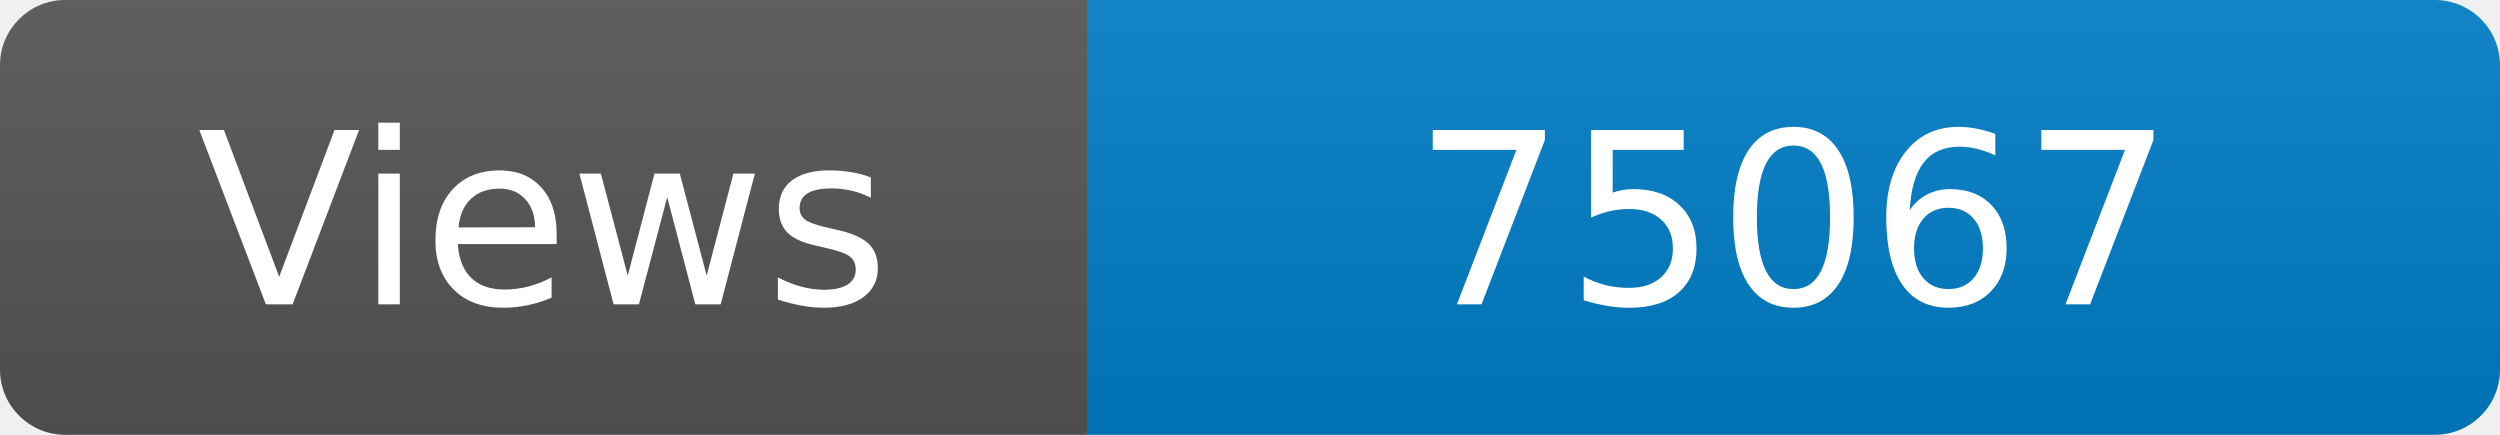
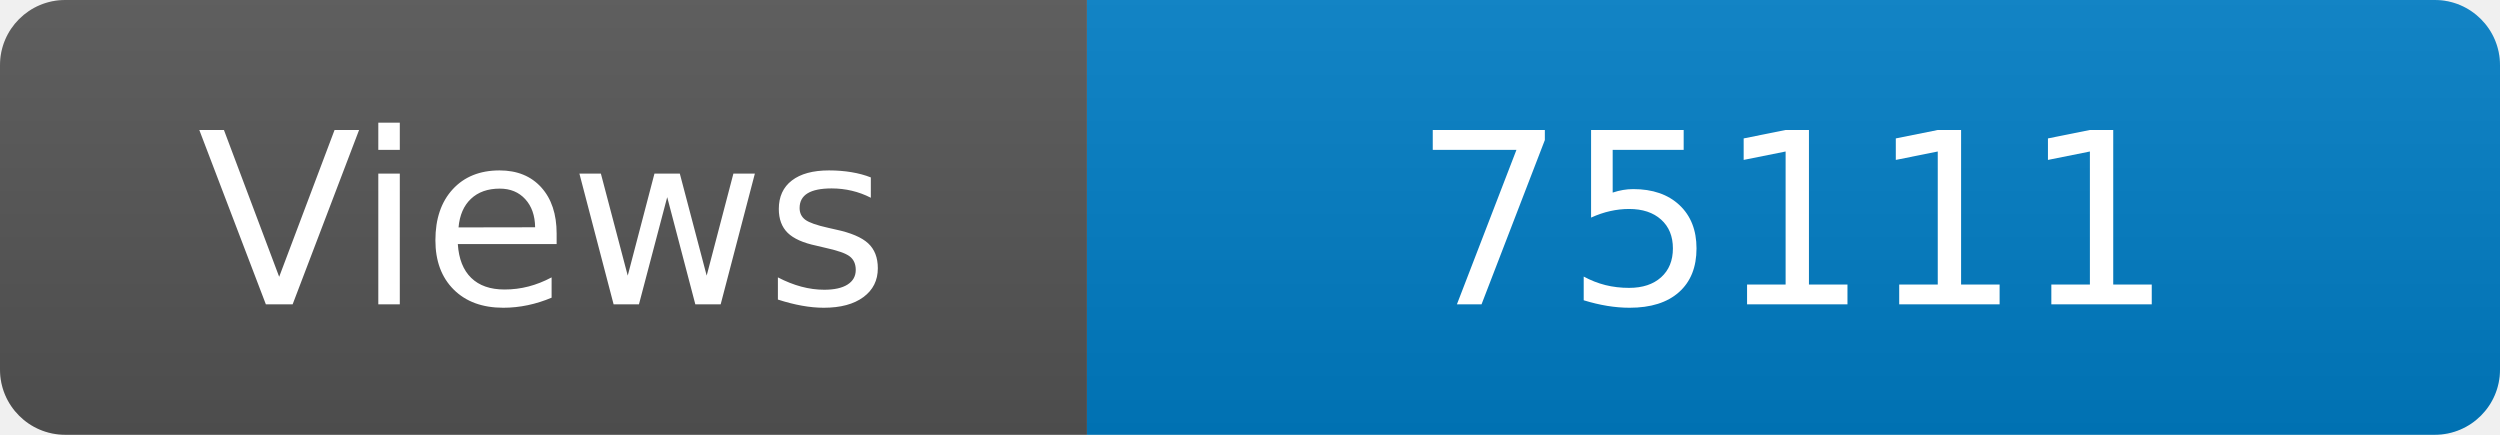
<svg xmlns="http://www.w3.org/2000/svg" width="115" height="20" role="img" aria-label="Maintained?: yes">
  <linearGradient id="s" x2="0" y2="100%">
    <stop offset="0" stop-color="#bbb" stop-opacity=".1" />
    <stop offset="1" stop-opacity=".1" />
  </linearGradient>
  <clipPath id="r">
    <rect width="115" height="20" rx="3" fill="#fff" />
  </clipPath>
  <g clip-path="url(#r)">
    <rect width="50" height="20" fill="#555" />
    <rect x="50" width="160" height="20" fill="#007ec6" />
    <rect width="115" height="20" fill="url(#s)" />
  </g>
  <g fill="#fff" text-anchor="middle" font-family="Verdana,Geneva,DejaVu Sans,sans-serif" font-size="110">
    <text x="250" y="140" transform="scale(.1)" fill="#fff">Views</text>
-     <text x="825" y="140" transform="scale(.1)" fill="#fff">75067</text>
+     <text x="825" y="140" transform="scale(.1)" fill="#fff">75111</text>
  </g>
</svg>
